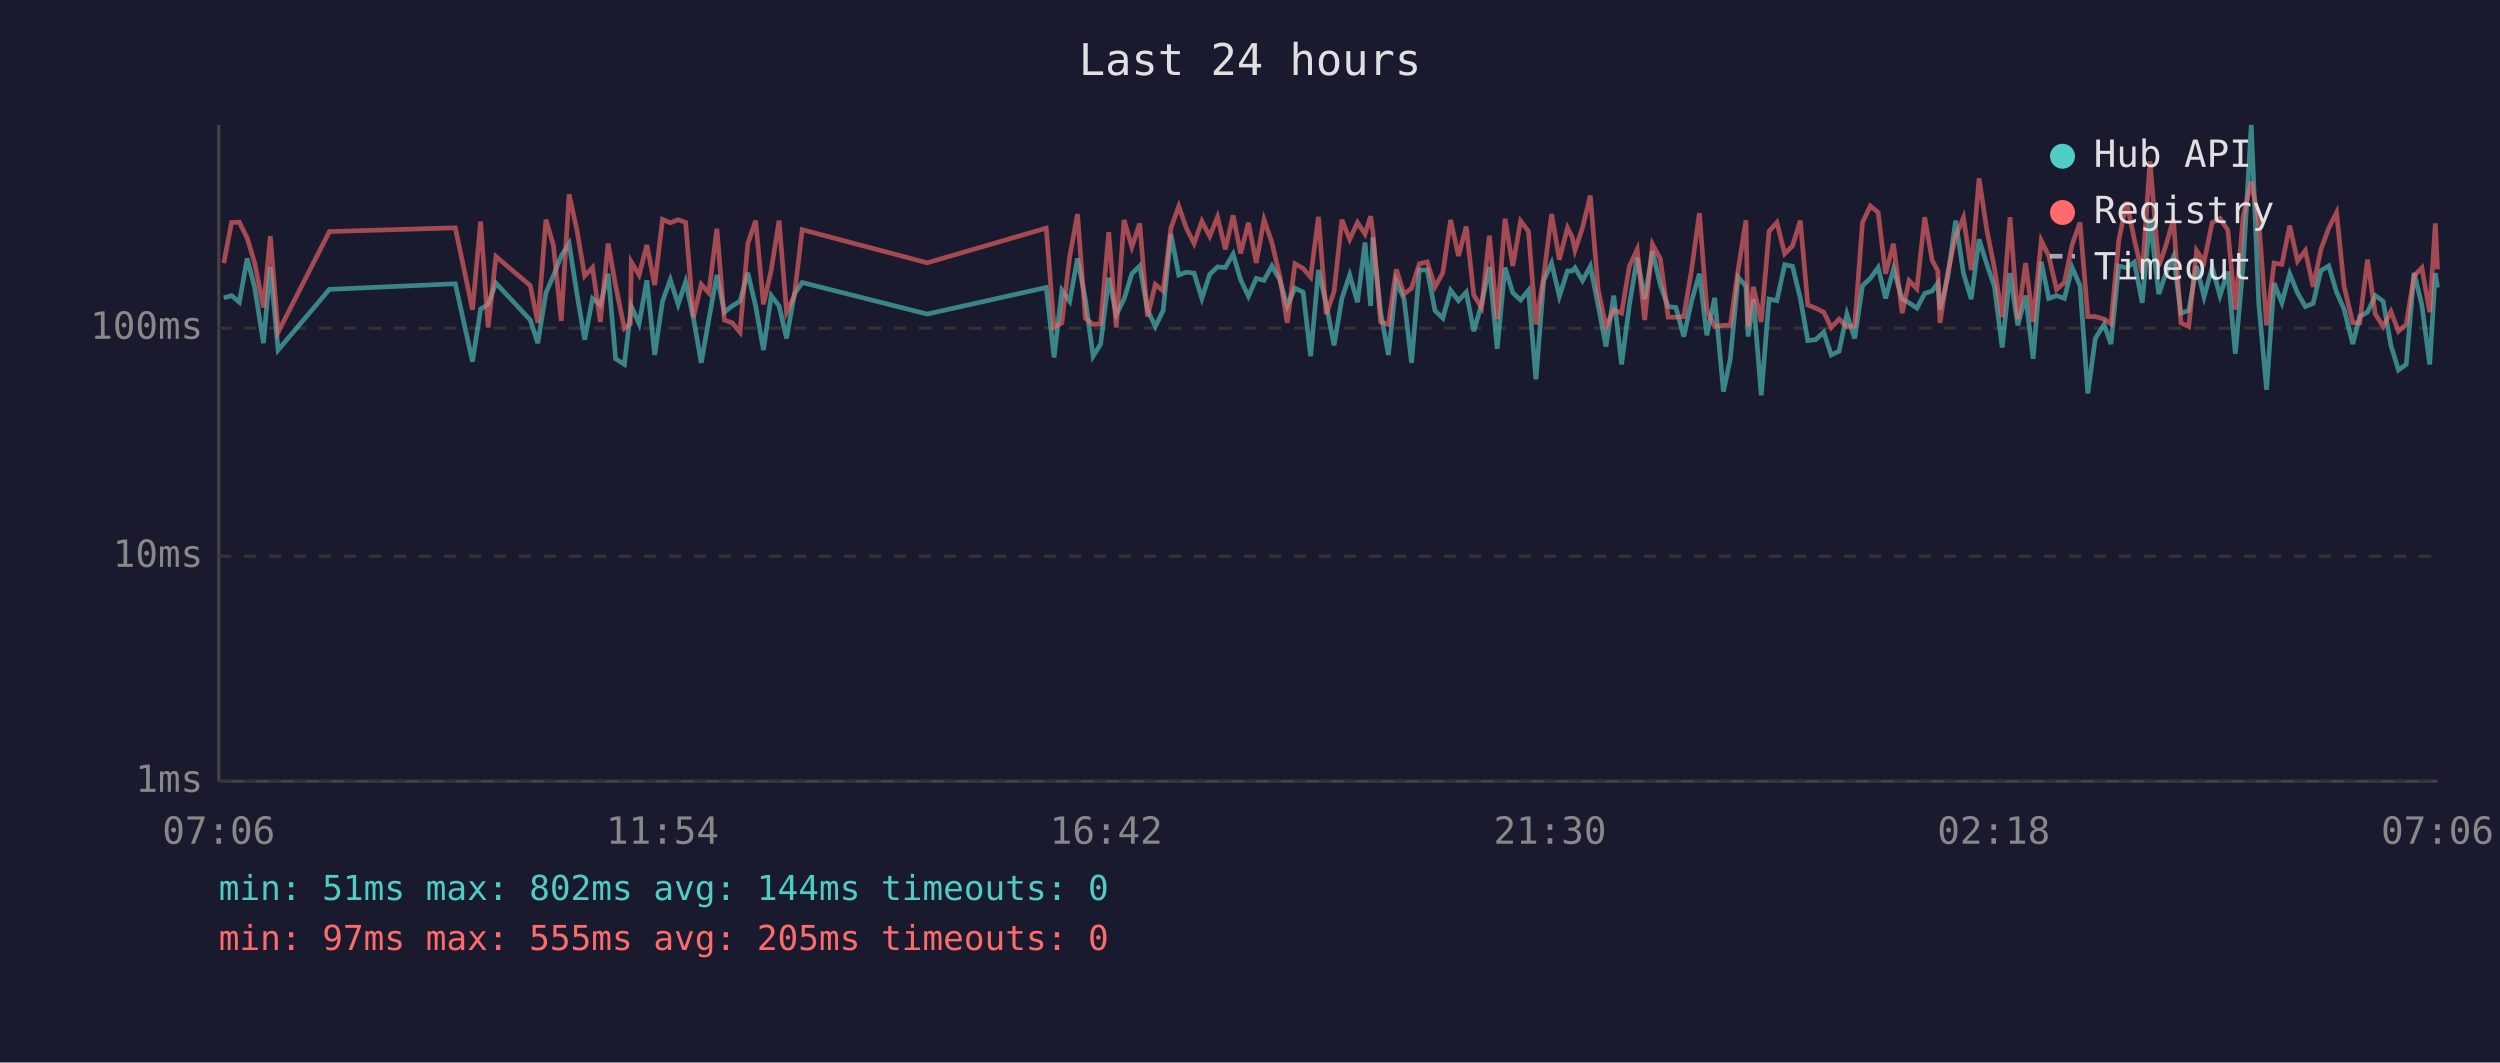
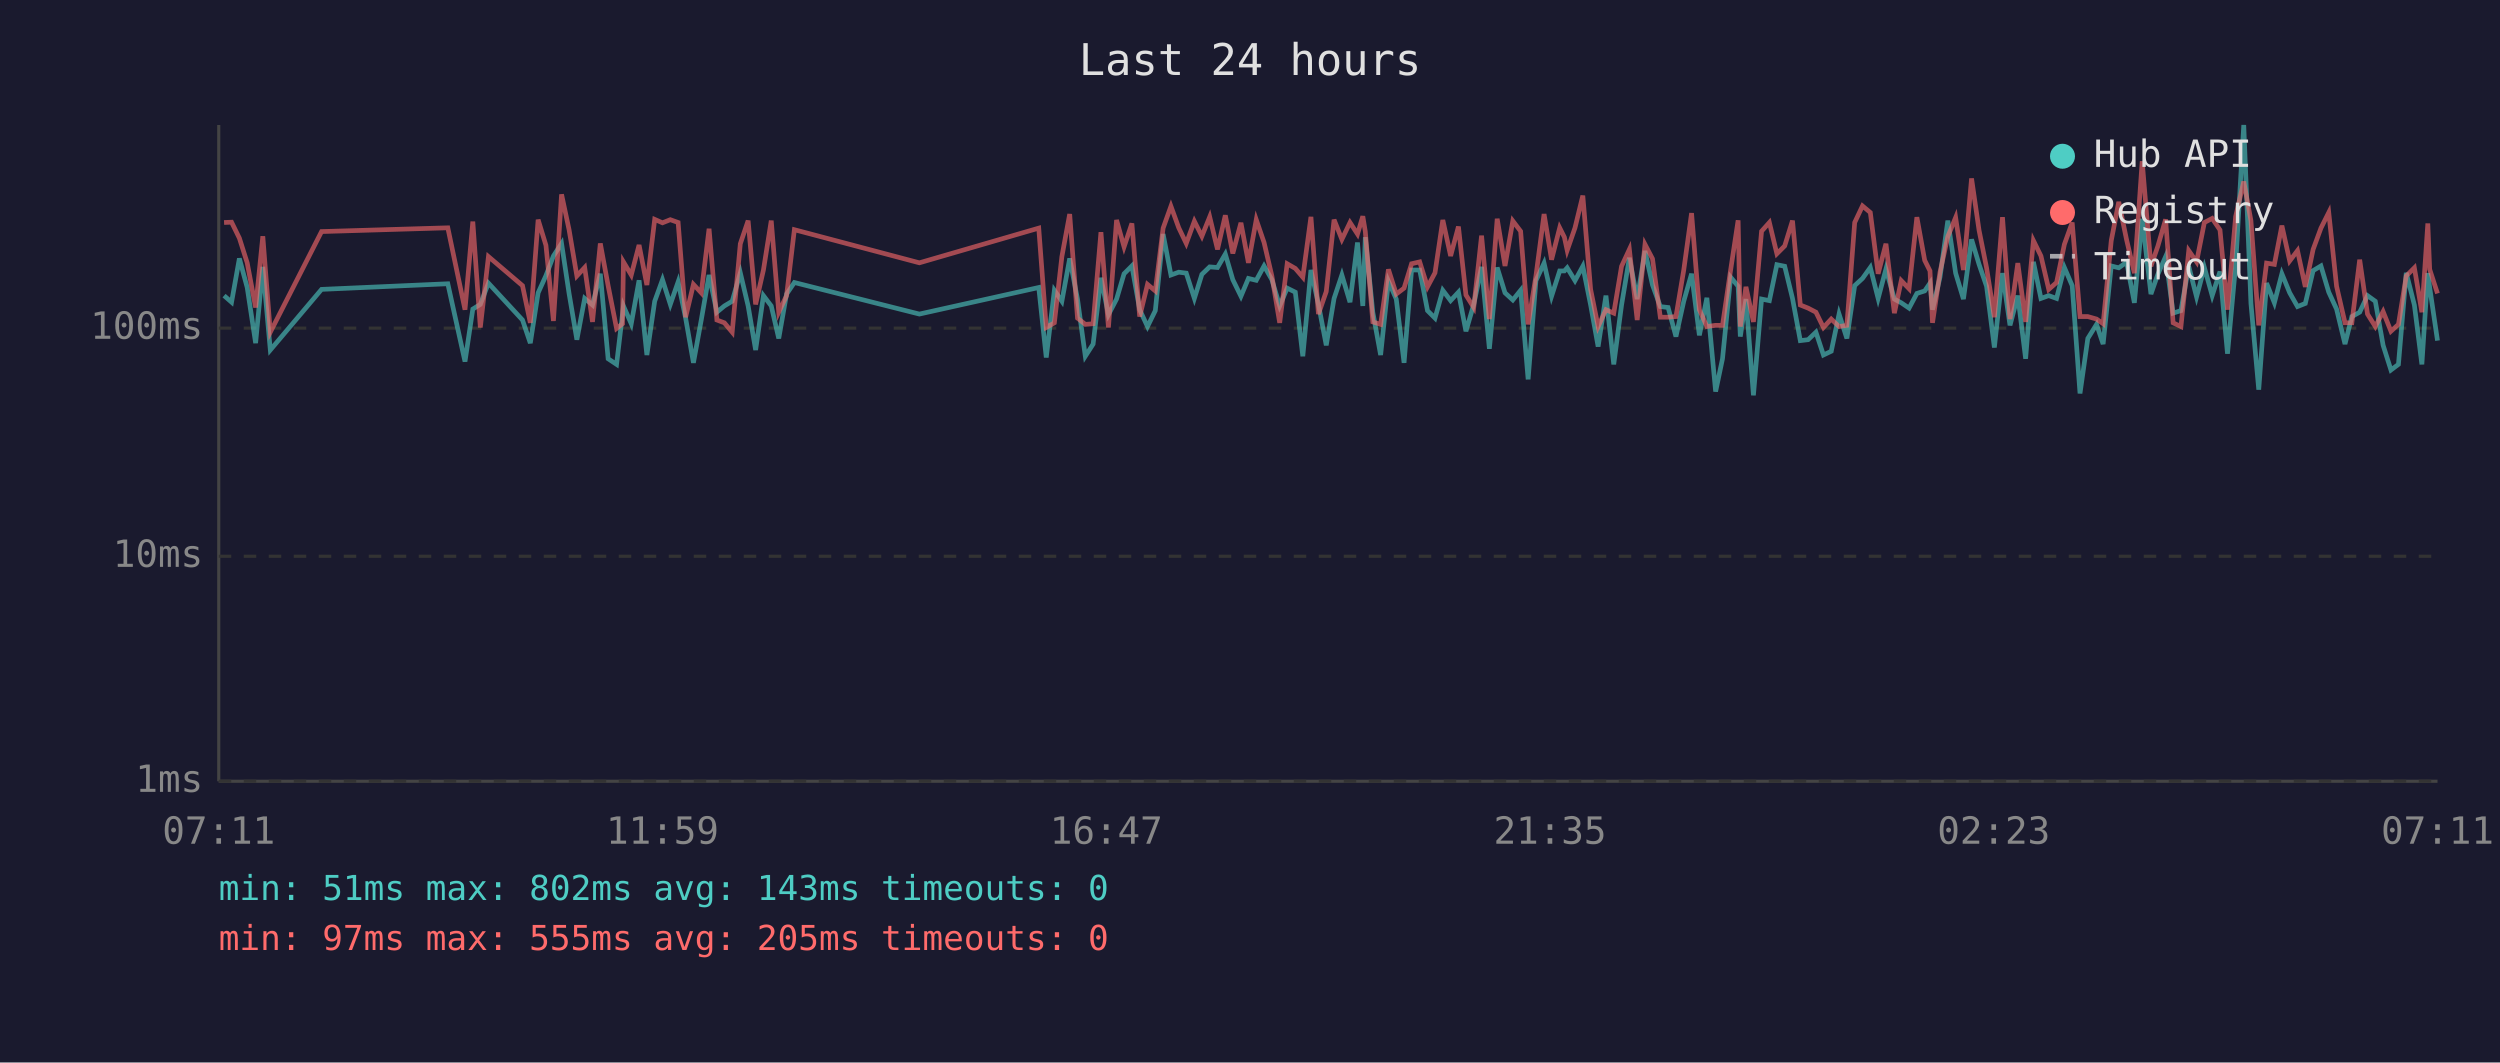
<svg xmlns="http://www.w3.org/2000/svg" viewBox="0 0 800 340" font-family="monospace" font-size="12">
  <rect width="800" height="340" fill="#1a1a2e" />
  <text x="400" y="24" fill="#e0e0e0" font-size="14" text-anchor="middle">Last 24 hours</text>
  <line x1="70" y1="40" x2="70" y2="250" stroke="#444" stroke-width="1" />
  <line x1="70" y1="250" x2="780" y2="250" stroke="#444" stroke-width="1" />
  <line x1="70" y1="250" x2="780" y2="250" stroke="#333" stroke-width="1" stroke-dasharray="4" />
  <text x="65" y="250" fill="#888" text-anchor="end" dominant-baseline="middle">1ms</text>
  <line x1="70" y1="178" x2="780" y2="178" stroke="#333" stroke-width="1" stroke-dasharray="4" />
  <text x="65" y="178" fill="#888" text-anchor="end" dominant-baseline="middle">10ms</text>
  <line x1="70" y1="105" x2="780" y2="105" stroke="#333" stroke-width="1" stroke-dasharray="4" />
  <text x="65" y="105" fill="#888" text-anchor="end" dominant-baseline="middle">100ms</text>
-   <text x="70" y="270" fill="#888" text-anchor="middle">07:06</text>
-   <text x="212" y="270" fill="#888" text-anchor="middle">11:54</text>
-   <text x="354" y="270" fill="#888" text-anchor="middle">16:42</text>
-   <text x="496" y="270" fill="#888" text-anchor="middle">21:30</text>
-   <text x="638" y="270" fill="#888" text-anchor="middle">02:18</text>
-   <text x="780" y="270" fill="#888" text-anchor="middle">07:06</text>
-   <polyline points="71.6,95.3 74.1,94.6 76.6,96.7 79.1,82.7 81.5,92.0 84.3,109.8 86.5,85.4 89.0,112.0 105.4,92.6 145.7,90.8 151.2,115.7 153.8,98.9 156.2,97.4 158.7,90.6 169.7,102.4 172.1,109.8 174.7,93.7 177.1,88.2 179.6,81.9 182.1,77.9 184.6,93.9 187.1,108.7 189.6,95.5 192.1,97.6 194.6,87.6 197.0,114.8 199.8,116.6 201.7,100.5 202.0,97.9 204.5,103.6 207.0,89.7 209.5,113.6 212.0,96.4 214.5,89.5 217.0,97.4 219.4,90.2 221.9,101.8 224.4,116.1 226.8,102.4 229.4,88.0 231.8,99.9 234.3,97.9 236.8,96.4 239.3,87.3 241.8,97.9 244.3,112.0 246.8,94.6 249.3,97.9 251.7,108.3 254.2,94.1 256.7,90.4 296.7,100.5 334.8,92.0 337.3,114.4 339.8,92.9 342.3,96.4 344.8,82.7 347.3,95.7 349.8,114.0 352.2,110.1 354.8,88.9 357.2,100.7 359.7,95.7 362.2,87.6 364.7,85.1 367.2,99.1 369.7,104.5 372.2,99.4 374.7,74.9 377.2,88.0 379.6,87.1 382.1,87.4 384.6,95.5 387.1,87.8 389.6,85.4 392.1,85.6 394.6,81.3 397.0,89.5 399.5,94.8 402.0,89.1 404.5,89.7 407.0,85.1 409.5,89.5 411.9,97.9 414.4,92.2 417.0,93.5 419.4,114.0 421.9,86.4 424.4,97.4 426.9,110.5 429.4,95.5 431.9,88.0 434.4,96.7 436.8,77.6 438.6,97.9 439.3,75.9 441.8,99.9 444.3,113.6 446.8,90.0 449.3,95.7 451.7,116.1 454.2,86.4 456.7,86.4 459.2,99.4 461.7,101.8 464.2,92.9 466.7,96.2 469.2,93.5 471.6,106.0 474.1,97.4 476.6,85.4 479.1,111.6 481.6,85.6 484.1,93.7 486.6,96.0 489.1,92.9 491.5,121.4 494.0,89.8 496.5,84.2 499.0,94.8 501.6,86.7 503.1,86.7 504.0,85.7 506.4,89.8 508.9,85.2 511.4,97.6 513.9,110.9 516.4,94.6 518.9,116.6 521.4,97.6 523.9,82.5 526.3,95.7 528.8,80.3 531.3,91.2 533.8,98.1 536.3,98.4 538.8,107.7 541.3,96.4 543.8,87.6 546.2,107.3 548.7,95.3 551.5,125.3 553.7,114.8 556.2,88.7 558.7,91.6 559.4,107.7 561.1,95.7 563.6,126.5 566.1,95.7 568.6,96.2 571.1,84.7 573.6,85.2 576.1,95.5 578.5,109.0 581.0,108.7 583.6,106.3 586.0,113.6 588.5,112.4 591.0,100.5 593.5,108.3 596.0,91.4 598.5,89.1 601.0,85.6 603.4,95.5 605.9,86.1 608.7,95.7 610.9,96.9 613.4,98.6 615.9,93.9 618.3,93.1 620.1,90.6 620.8,99.1 623.3,88.7 625.8,70.6 628.3,87.4 630.8,95.7 633.3,76.6 635.8,84.6 638.2,91.6 640.7,111.2 643.2,87.4 645.7,104.1 648.2,94.6 650.6,114.8 653.2,83.8 655.6,95.5 658.1,94.6 660.6,95.5 663.1,85.6 665.6,91.4 668.1,125.9 670.5,108.3 673.3,103.8 675.5,110.1 678.0,85.1 680.5,85.7 683.0,83.9 685.5,96.9 688.0,70.0 690.8,94.1 693.0,87.8 695.5,82.1 697.9,100.2 700.4,99.4 702.9,85.2 705.3,95.0 707.9,85.6 710.4,94.6 712.9,86.9 715.3,113.2 717.8,84.9 720.4,40.0 722.8,97.1 725.3,124.7 727.7,90.6 730.2,96.9 732.7,87.6 735.2,93.7 737.7,98.1 740.2,97.1 742.7,86.6 745.2,85.1 747.7,93.5 750.1,98.9 752.9,110.1 755.1,101.3 757.6,99.9 760.1,94.6 762.6,96.4 765.1,110.5 767.5,118.4 770.0,116.6 772.5,87.3 775.0,97.6 777.5,116.6 779.3,87.4 780.0,92.0" fill="none" stroke="#4ecdc4" stroke-width="1.5" opacity="0.6" />
-   <polyline points="71.6,84.2 74.1,71.2 76.6,71.1 79.1,76.2 81.5,84.1 84.3,98.4 86.5,75.6 89.0,106.3 105.4,74.1 145.7,72.9 151.2,99.1 153.8,70.9 156.2,104.8 158.7,82.1 169.7,91.4 172.1,103.3 174.7,70.3 177.1,78.5 179.6,102.7 182.1,62.2 184.6,73.5 187.1,88.3 189.6,85.6 192.1,103.0 194.6,77.9 197.0,91.4 199.8,105.1 201.7,103.6 202.0,83.8 204.5,88.0 207.0,78.4 209.5,91.2 212.0,70.2 214.5,71.3 217.0,70.3 219.4,71.2 221.9,101.5 224.4,91.0 226.8,93.7 229.4,73.2 231.8,102.4 234.3,103.3 236.8,106.3 239.3,78.0 241.8,70.6 244.3,97.4 246.8,86.4 249.3,70.6 251.7,99.9 254.2,94.6 256.7,73.5 296.7,84.1 334.8,73.0 337.3,104.8 339.8,103.3 342.3,82.1 344.8,68.5 347.3,101.8 349.8,103.8 352.2,103.6 354.8,74.3 357.2,104.8 359.7,70.4 362.2,79.0 364.7,71.5 367.2,101.3 369.7,91.0 372.2,93.1 374.7,73.0 377.2,66.0 379.6,72.9 382.1,77.9 384.6,70.8 387.1,75.6 389.6,69.4 392.1,79.8 394.6,68.9 397.0,81.1 399.5,71.3 402.0,84.1 404.5,70.3 407.0,77.6 409.5,88.3 411.9,103.3 414.4,84.4 417.0,85.9 419.4,88.7 421.9,69.4 424.4,100.5 426.9,93.3 429.4,70.3 431.9,76.6 434.4,71.2 436.8,74.9 438.6,69.2 439.3,74.1 441.8,103.0 444.3,103.8 446.8,86.2 449.3,94.1 451.7,92.2 454.2,84.4 456.7,83.8 459.2,91.8 461.7,87.3 464.2,70.4 466.7,81.9 469.2,72.5 471.6,94.4 474.1,98.4 476.6,75.4 479.1,102.1 481.6,70.0 484.1,85.1 486.6,70.7 489.1,74.0 491.5,103.8 494.0,88.3 496.5,68.5 499.0,83.1 501.6,72.9 503.1,75.9 504.0,80.1 506.4,72.9 508.9,62.6 511.4,92.6 513.9,104.5 516.4,99.1 518.9,100.2 521.4,85.2 523.9,79.8 526.3,102.4 528.8,78.2 531.3,82.8 533.8,101.5 536.3,101.5 538.8,101.3 541.3,86.4 543.8,68.2 546.2,99.1 548.7,104.5 551.5,104.1 553.7,104.1 556.2,86.4 558.7,70.5 559.4,104.5 561.1,91.8 563.6,103.0 566.1,74.0 568.6,71.2 571.1,81.2 573.6,78.7 576.1,70.6 578.5,97.6 581.0,98.6 583.6,99.9 586.0,104.8 588.5,102.1 591.0,104.5 593.5,104.1 596.0,71.2 598.5,65.9 601.0,68.0 603.4,87.6 605.9,78.0 608.7,100.2 610.9,89.8 613.4,92.4 615.9,69.5 618.3,83.3 620.1,86.7 620.8,103.3 623.3,87.1 625.8,75.7 628.3,69.6 630.8,86.4 633.3,57.1 635.8,73.7 638.2,85.7 640.7,101.5 643.2,69.5 645.7,102.1 648.2,84.2 650.6,103.0 653.2,77.0 655.6,81.9 658.1,92.6 660.6,90.4 663.1,78.2 665.6,71.2 668.1,101.3 670.5,101.3 673.3,102.1 675.5,103.6 678.0,77.0 680.5,64.6 683.0,76.7 685.5,87.4 688.0,51.6 690.8,85.2 693.0,78.8 695.5,70.2 697.9,103.3 700.4,104.5 702.9,80.2 705.3,83.8 707.9,71.2 710.4,69.9 712.9,73.6 715.3,99.1 717.8,69.3 720.4,58.1 722.8,70.6 725.3,104.1 727.7,84.2 730.2,84.6 732.7,72.2 735.2,83.5 737.7,80.2 740.2,91.8 742.7,79.8 745.2,73.0 747.7,68.0 750.1,91.6 752.9,103.3 755.1,103.3 757.6,83.1 760.1,100.5 762.6,104.5 765.1,99.7 767.5,106.0 770.0,103.8 772.5,88.3 775.0,85.7 777.5,99.9 779.3,71.5 780.0,86.2" fill="none" stroke="#ff6b6b" stroke-width="1.5" opacity="0.6" />
+   <text x="70" y="270" fill="#888" text-anchor="middle">07:11</text>
+   <text x="212" y="270" fill="#888" text-anchor="middle">11:59</text>
+   <text x="354" y="270" fill="#888" text-anchor="middle">16:47</text>
+   <text x="496" y="270" fill="#888" text-anchor="middle">21:35</text>
+   <text x="638" y="270" fill="#888" text-anchor="middle">02:23</text>
+   <text x="780" y="270" fill="#888" text-anchor="middle">07:11</text>
+   <polyline points="71.7,94.6 74.1,96.7 76.6,82.7 79.1,92.0 81.8,109.8 84.1,85.4 86.5,112.0 102.9,92.6 143.3,90.8 148.8,115.7 151.3,98.9 153.7,97.4 156.3,90.6 167.2,102.4 169.7,109.8 172.2,93.7 174.7,88.2 177.1,81.9 179.7,77.9 182.1,93.9 184.6,108.7 187.1,95.5 189.6,97.6 192.1,87.6 194.6,114.8 197.3,116.6 199.2,100.5 199.5,97.9 202.0,103.6 204.5,89.7 207.0,113.6 209.5,96.4 212.0,89.5 214.5,97.4 217.0,90.2 219.4,101.8 221.9,116.1 224.4,102.4 226.9,88.0 229.4,99.9 231.8,97.9 234.3,96.4 236.9,87.3 239.4,97.9 241.8,112.0 244.3,94.6 246.8,97.9 249.2,108.3 251.7,94.1 254.2,90.4 294.2,100.5 332.4,92.0 334.8,114.4 337.4,92.9 339.8,96.4 342.3,82.7 344.8,95.7 347.3,114.0 349.8,110.1 352.3,88.9 354.7,100.7 357.3,95.7 359.7,87.6 362.2,85.1 364.7,99.1 367.2,104.5 369.7,99.4 372.2,74.9 374.7,88.0 377.2,87.1 379.6,87.4 382.2,95.5 384.6,87.8 387.1,85.4 389.6,85.6 392.1,81.3 394.5,89.5 397.1,94.8 399.5,89.1 402.0,89.7 404.5,85.1 407.0,89.5 409.5,97.9 411.9,92.2 414.5,93.5 416.9,114.0 419.5,86.4 421.9,97.4 424.4,110.5 426.9,95.5 429.4,88.0 432.0,96.7 434.4,77.6 436.1,97.9 436.9,75.9 439.3,99.9 441.8,113.6 444.3,90.0 446.8,95.7 449.3,116.1 451.7,86.4 454.3,86.4 456.8,99.4 459.2,101.8 461.7,92.9 464.2,96.2 466.7,93.5 469.1,106.0 471.6,97.4 474.1,85.4 476.6,111.6 479.1,85.6 481.6,93.7 484.1,96.0 486.6,92.9 489.0,121.4 491.5,89.8 494.1,84.2 496.5,94.8 499.1,86.7 500.6,86.7 501.5,85.7 504.0,89.8 506.5,85.2 509.0,97.6 511.4,110.9 513.9,94.6 516.4,116.6 518.9,97.6 521.4,82.5 523.9,95.7 526.4,80.3 528.8,91.2 531.3,98.1 533.8,98.4 536.3,107.7 538.8,96.4 541.3,87.6 543.8,107.3 546.2,95.3 549.0,125.3 551.2,114.8 553.8,88.7 556.2,91.6 556.9,107.7 558.7,95.7 561.1,126.5 563.7,95.7 566.2,96.2 568.6,84.7 571.1,85.2 573.6,95.5 576.1,109.0 578.6,108.7 581.1,106.3 583.5,113.6 586.0,112.4 588.5,100.5 591.0,108.3 593.5,91.4 596.0,89.1 598.5,85.6 601.0,95.5 603.5,86.1 606.2,95.7 608.4,96.9 610.9,98.6 613.4,93.9 615.9,93.1 617.6,90.6 618.4,99.1 620.8,88.7 623.3,70.6 625.8,87.4 628.3,95.7 630.9,76.6 633.3,84.6 635.7,91.6 638.2,111.2 640.8,87.4 643.2,104.1 645.7,94.6 648.2,114.8 650.7,83.8 653.1,95.5 655.6,94.6 658.1,95.5 660.6,85.6 663.1,91.4 665.6,125.9 668.1,108.3 670.9,103.8 673.0,110.1 675.6,85.1 678.0,85.7 680.5,83.9 683.0,96.9 685.5,70.0 688.3,94.1 690.5,87.8 693.0,82.1 695.4,100.2 697.9,99.4 700.4,85.2 702.9,95.0 705.4,85.6 707.9,94.6 710.4,86.9 712.8,113.2 715.4,84.9 718.0,40.0 720.3,97.1 722.8,124.7 725.3,90.6 727.8,96.9 730.2,87.6 732.7,93.7 735.2,98.1 737.7,97.1 740.2,86.6 742.7,85.1 745.2,93.5 747.7,98.9 750.4,110.1 752.6,101.3 755.1,99.9 757.6,94.6 760.1,96.4 762.6,110.5 765.1,118.4 767.5,116.6 770.0,87.3 772.6,97.6 775.0,116.6 776.9,87.4 777.5,92.0 780.0,109.0" fill="none" stroke="#4ecdc4" stroke-width="1.5" opacity="0.6" />
+   <polyline points="71.7,71.2 74.1,71.1 76.6,76.2 79.1,84.1 81.8,98.4 84.1,75.6 86.5,106.3 102.9,74.1 143.3,72.9 148.8,99.1 151.3,70.9 153.7,104.8 156.3,82.1 167.2,91.4 169.7,103.3 172.2,70.3 174.7,78.5 177.1,102.7 179.7,62.2 182.1,73.5 184.6,88.3 187.1,85.6 189.6,103.0 192.1,77.9 194.6,91.4 197.3,105.1 199.2,103.6 199.5,83.8 202.0,88.0 204.5,78.4 207.0,91.2 209.5,70.2 212.0,71.3 214.5,70.3 217.0,71.2 219.4,101.5 221.9,91.0 224.4,93.7 226.9,73.2 229.4,102.4 231.8,103.3 234.3,106.3 236.9,78.0 239.4,70.6 241.8,97.4 244.3,86.4 246.8,70.6 249.2,99.9 251.7,94.6 254.2,73.5 294.2,84.1 332.4,73.0 334.8,104.8 337.4,103.3 339.8,82.1 342.3,68.5 344.8,101.8 347.3,103.8 349.8,103.6 352.3,74.3 354.7,104.8 357.3,70.4 359.7,79.0 362.2,71.5 364.7,101.3 367.2,91.0 369.7,93.1 372.2,73.0 374.7,66.0 377.2,72.9 379.6,77.9 382.2,70.8 384.6,75.6 387.1,69.4 389.6,79.8 392.1,68.9 394.5,81.1 397.1,71.3 399.5,84.1 402.0,70.3 404.5,77.6 407.0,88.3 409.5,103.3 411.9,84.4 414.5,85.9 416.9,88.7 419.5,69.4 421.9,100.5 424.4,93.3 426.9,70.3 429.4,76.6 432.0,71.2 434.4,74.9 436.1,69.2 436.9,74.1 439.3,103.0 441.8,103.8 444.3,86.2 446.8,94.1 449.3,92.2 451.7,84.4 454.3,83.8 456.8,91.8 459.2,87.3 461.7,70.4 464.2,81.9 466.7,72.5 469.1,94.4 471.6,98.4 474.1,75.4 476.6,102.1 479.1,70.0 481.6,85.1 484.1,70.7 486.6,74.0 489.0,103.8 491.5,88.3 494.1,68.5 496.5,83.1 499.1,72.9 500.6,75.9 501.5,80.1 504.0,72.9 506.5,62.6 509.0,92.6 511.4,104.5 513.9,99.1 516.4,100.2 518.9,85.2 521.4,79.8 523.9,102.4 526.4,78.2 528.8,82.8 531.3,101.5 533.8,101.5 536.3,101.3 538.8,86.4 541.3,68.2 543.8,99.1 546.2,104.5 549.0,104.1 551.2,104.1 553.8,86.4 556.2,70.5 556.9,104.5 558.7,91.8 561.1,103.0 563.7,74.0 566.2,71.2 568.6,81.2 571.1,78.7 573.6,70.6 576.1,97.6 578.6,98.6 581.1,99.9 583.5,104.8 586.0,102.1 588.5,104.5 591.0,104.1 593.5,71.2 596.0,65.9 598.5,68.0 601.0,87.6 603.5,78.0 606.2,100.2 608.4,89.8 610.9,92.4 613.4,69.5 615.9,83.3 617.6,86.7 618.4,103.3 620.8,87.1 623.3,75.7 625.8,69.6 628.3,86.4 630.9,57.1 633.3,73.7 635.7,85.7 638.2,101.5 640.8,69.5 643.2,102.1 645.7,84.2 648.2,103.0 650.7,77.0 653.1,81.9 655.6,92.6 658.1,90.4 660.6,78.2 663.1,71.2 665.6,101.3 668.1,101.3 670.9,102.1 673.0,103.6 675.6,77.0 678.0,64.6 680.5,76.7 683.0,87.4 685.5,51.6 688.3,85.2 690.5,78.8 693.0,70.2 695.4,103.3 697.9,104.5 700.4,80.2 702.9,83.8 705.4,71.2 707.9,69.9 710.4,73.6 712.8,99.1 715.4,69.3 718.0,58.1 720.3,70.6 722.8,104.1 725.3,84.2 727.8,84.6 730.2,72.2 732.7,83.5 735.2,80.2 737.7,91.8 740.2,79.8 742.7,73.0 745.2,68.0 747.7,91.6 750.4,103.3 752.6,103.3 755.1,83.1 757.6,100.5 760.1,104.5 762.6,99.7 765.1,106.0 767.5,103.8 770.0,88.3 772.6,85.7 775.0,99.9 776.9,71.5 777.5,86.2 780.0,93.9" fill="none" stroke="#ff6b6b" stroke-width="1.5" opacity="0.6" />
  <circle cx="660" cy="50" r="4" fill="#4ecdc4" />
  <text x="670" y="50" fill="#e0e0e0" dominant-baseline="middle">Hub API</text>
  <circle cx="660" cy="68" r="4" fill="#ff6b6b" />
  <text x="670" y="68" fill="#e0e0e0" dominant-baseline="middle">Registry</text>
  <line x1="656" y1="82" x2="664" y2="82" stroke="#e0e0e0" stroke-width="1.5" stroke-dasharray="4,3" opacity="0.7" />
  <text x="670" y="86" fill="#e0e0e0" dominant-baseline="middle">Timeout</text>
-   <text x="70" y="288" fill="#4ecdc4" font-size="11">min: 51ms  max: 802ms  avg: 144ms  timeouts: 0</text>
+   <text x="70" y="288" fill="#4ecdc4" font-size="11">min: 51ms  max: 802ms  avg: 143ms  timeouts: 0</text>
  <text x="70" y="304" fill="#ff6b6b" font-size="11">min: 97ms  max: 555ms  avg: 205ms  timeouts: 0</text>
</svg>
